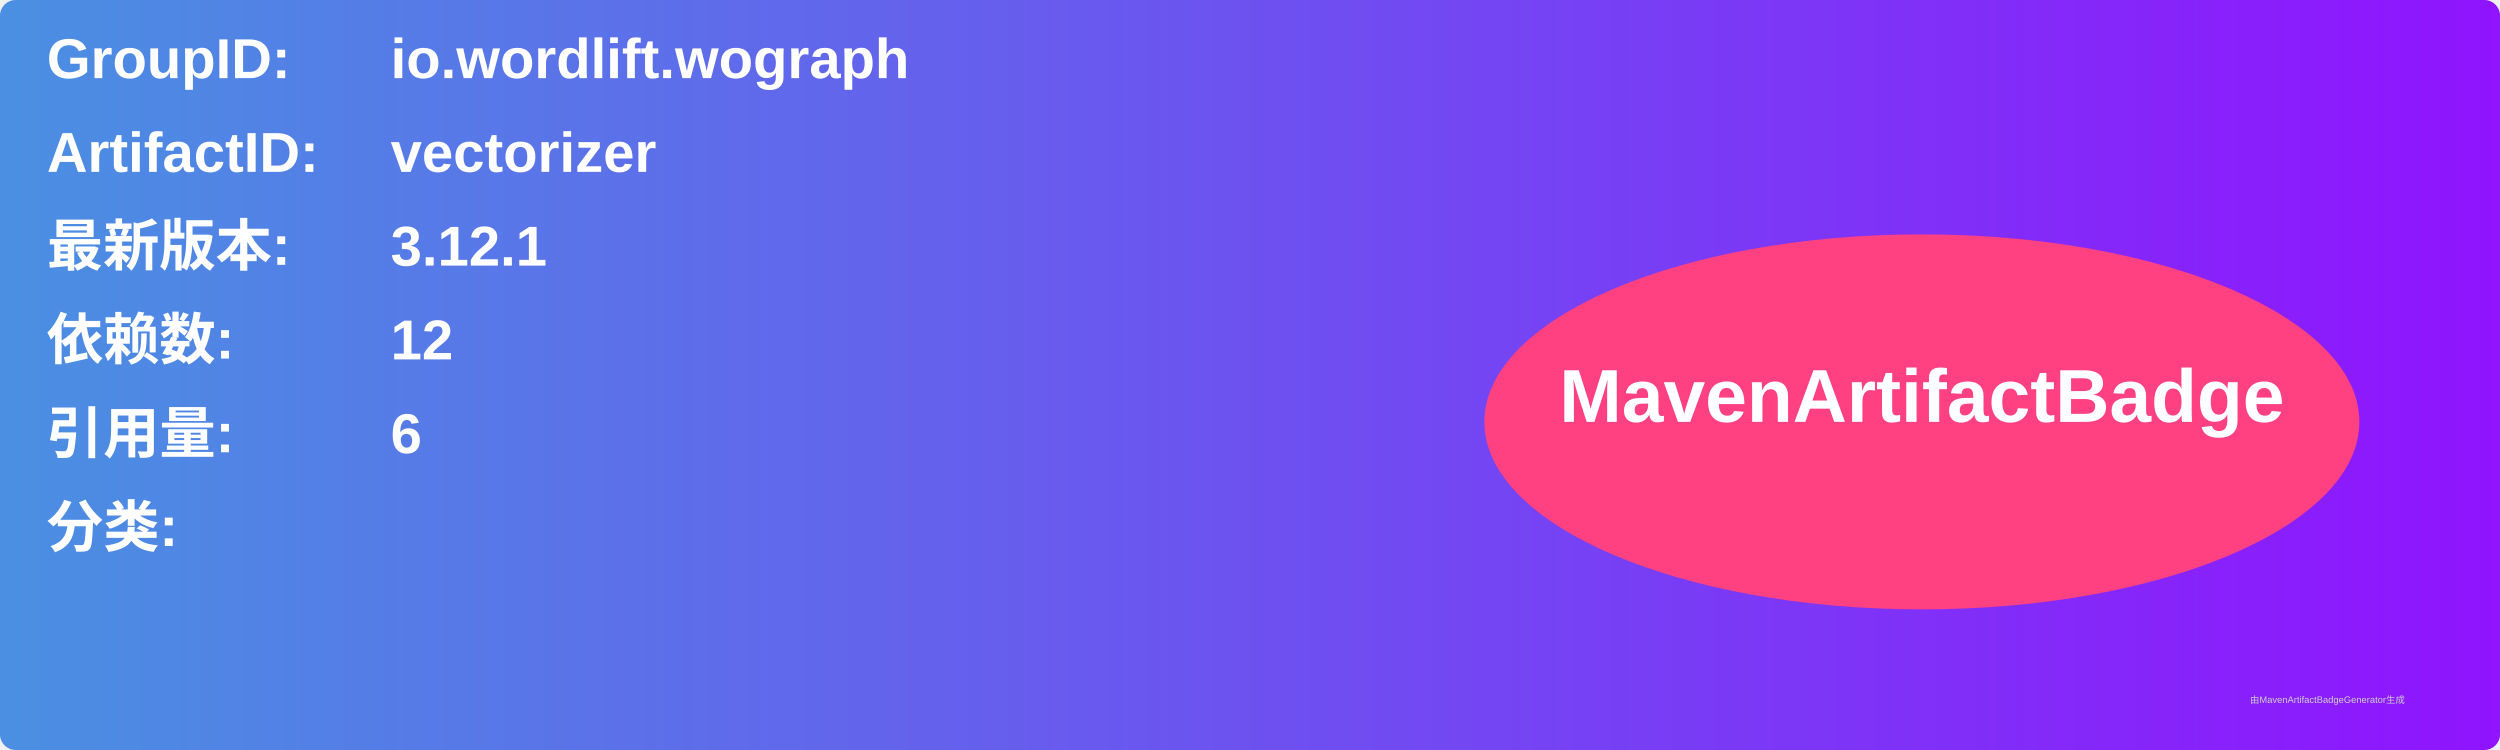
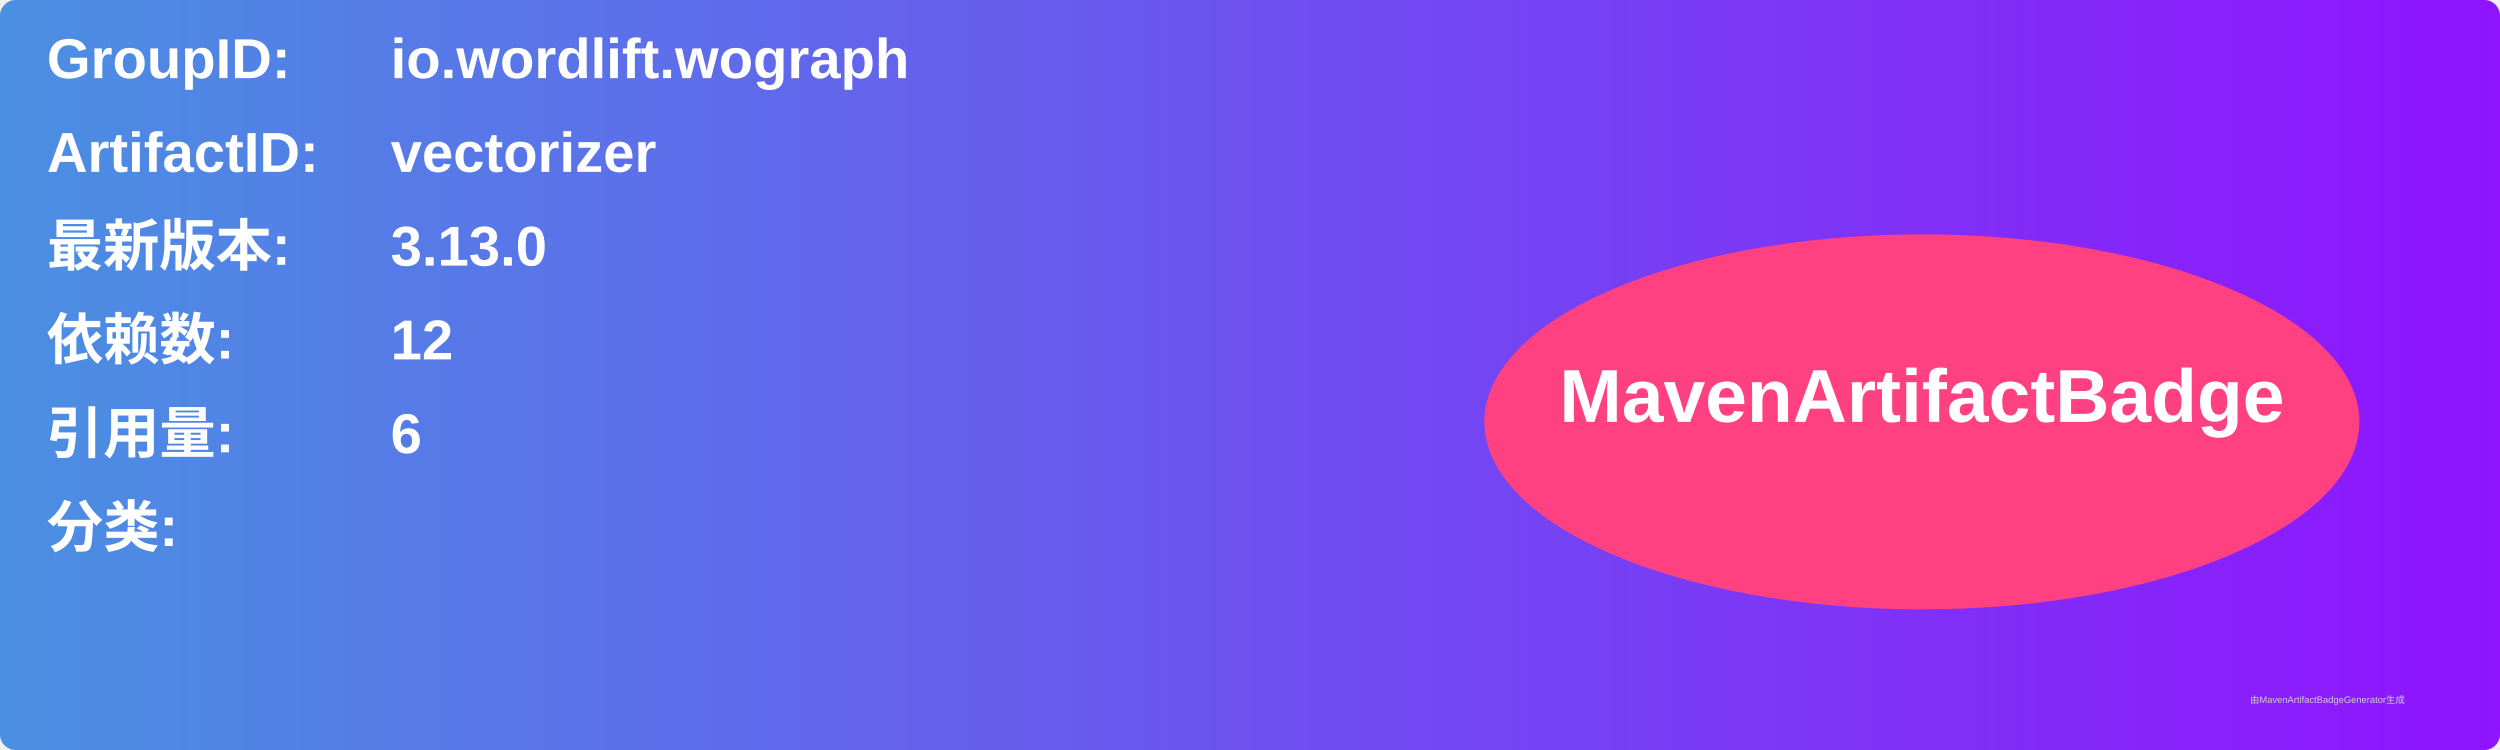
<svg xmlns="http://www.w3.org/2000/svg" width="800" height="240" viewBox="0 0 800 240">
  <linearGradient id="grad" x1="0%" y1="0%" x2="100%" y2="0%">
    <stop offset="0%" stop-color="#4a90e2" />
    <stop offset="100%" stop-color="#9013fe" />
  </linearGradient>
  <rect width="100%" height="100%" rx="5" ry="5" fill="url(#grad)" />
  <g transform="translate(15, 15)">
    <text x="0" y="10" font-family="Arial" font-size="18" fill="white" font-weight="bold" width="260">GroupID:</text>
    <text x="110" y="10" font-family="Arial" font-size="18" fill="white" font-weight="bold" width="460">io.wordlift.wograph</text>
    <text x="0" y="40" font-family="Arial" font-size="18" fill="white" font-weight="bold" width="260">ArtifactID:</text>
    <text x="110" y="40" font-family="Arial" font-size="18" fill="white" font-weight="bold" width="460">vectorizer</text>
    <text x="0" y="70" font-family="Arial" font-size="18" fill="white" font-weight="bold">最新版本:</text>
    <text x="110" y="70" font-family="Arial" font-size="18" fill="white" font-weight="bold">
-       <tspan font-weight="bold">3.12.1</tspan>
+       <tspan font-weight="bold">3.13.0</tspan>
    </text>
    <text x="0" y="100" font-family="Arial" font-size="18" fill="white" font-weight="bold">依赖数: </text>
    <text x="110" y="100" font-family="Arial" font-size="18" fill="white">
      <tspan font-weight="bold">12</tspan>
    </text>
    <text x="0" y="130" font-family="Arial" font-size="18" fill="white" font-weight="bold">引用量: </text>
    <text x="110" y="130" font-family="Arial" font-size="18" fill="white">
      <tspan font-weight="bold">6</tspan>
    </text>
    <text x="0" y="160" font-family="Arial" font-size="18" fill="white" font-weight="bold">分类:</text>
    <text x="10" y="190" font-family="Arial" font-size="10" fill="white">
      <tspan font-weight="bold" />
    </text>
    <ellipse cx="600" cy="120" rx="140" ry="60" fill="#ff4081" />
    <text x="600" y="120" text-anchor="middle" font-family="Arial" font-size="24" fill="white" font-weight="bold">MavenArtifactBadge</text>
  </g>
  <text x="720" y="225" font-family="Arial" font-size="3" fill="#d0d0d0">由MavenArtifactBadgeGenerator生成</text>
</svg>
